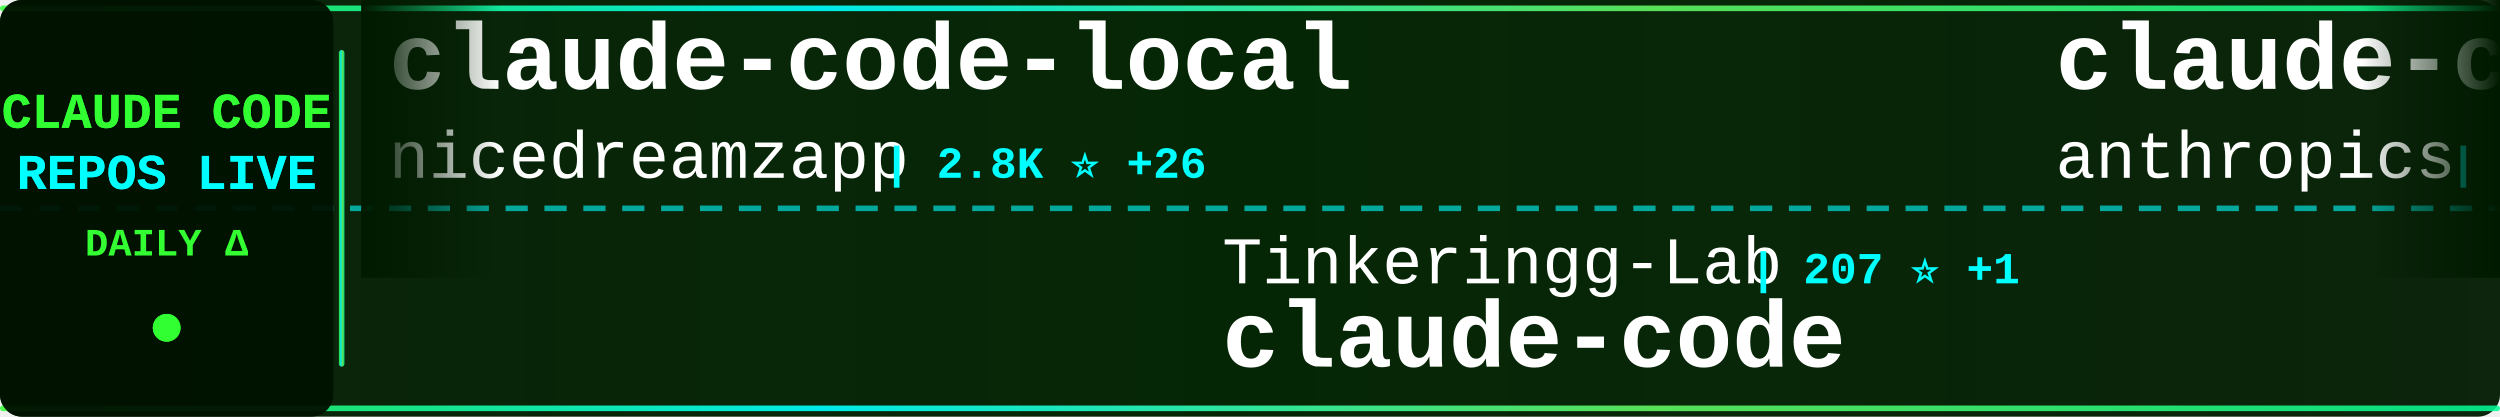
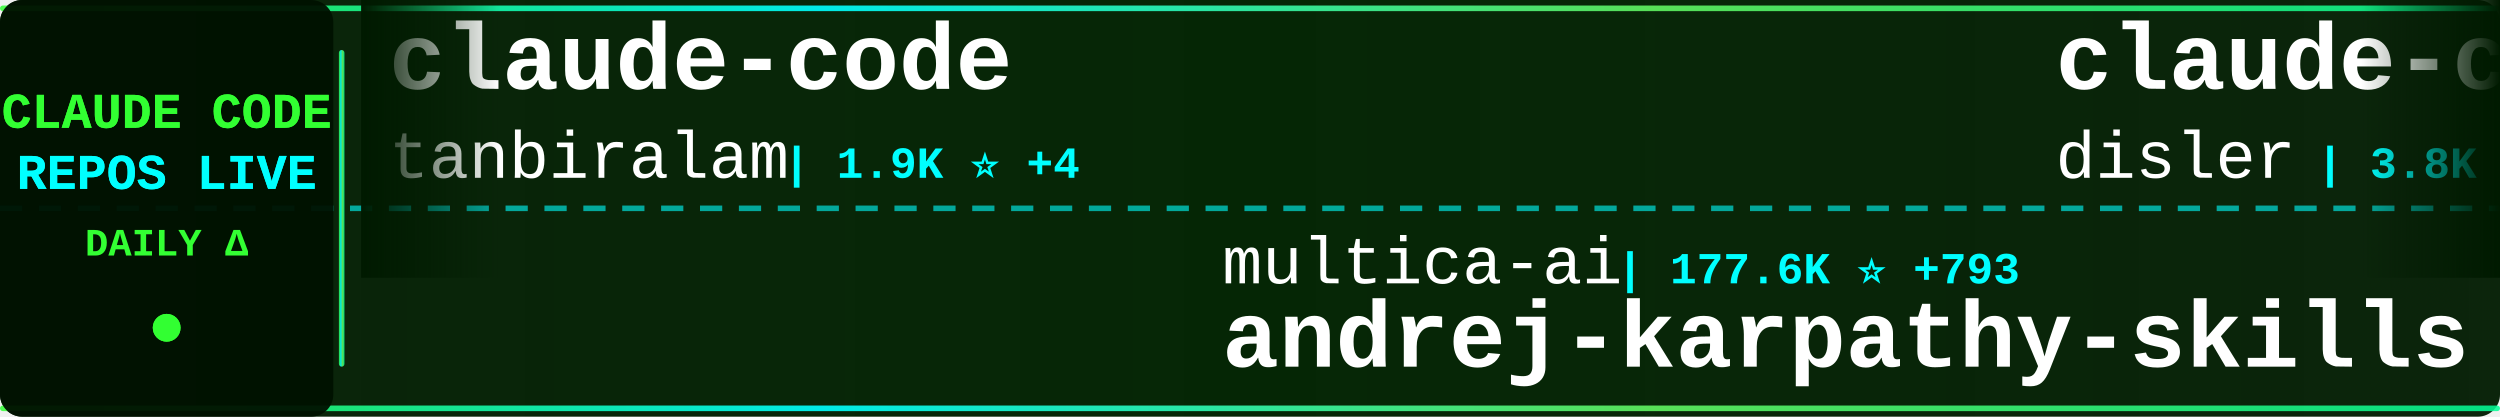
<svg xmlns="http://www.w3.org/2000/svg" width="900" height="150">
  <defs>
    <linearGradient id="tickerBg" x1="0%" y1="0%" x2="100%" y2="0%">
      <stop offset="0%" style="stop-color:#001a00;stop-opacity:0.95" />
      <stop offset="50%" style="stop-color:#002200;stop-opacity:0.98" />
      <stop offset="100%" style="stop-color:#001a00;stop-opacity:0.95" />
    </linearGradient>
    <linearGradient id="borderGrad" x1="0%" y1="0%" x2="100%" y2="0%">
      <stop offset="0%" style="stop-color:#33ff33;stop-opacity:0.85">
        <animate attributeName="stop-opacity" values="0.85;1;0.85" dur="2s" repeatCount="indefinite" />
      </stop>
      <stop offset="33%" style="stop-color:#00ffff;stop-opacity:0.9">
        <animate attributeName="stop-opacity" values="0.9;1;0.9" dur="2.2s" repeatCount="indefinite" />
      </stop>
      <stop offset="66%" style="stop-color:#66ff66;stop-opacity:0.85">
        <animate attributeName="stop-opacity" values="0.85;1;0.85" dur="1.8s" repeatCount="indefinite" />
      </stop>
      <stop offset="100%" style="stop-color:#00ff99;stop-opacity:0.85">
        <animate attributeName="stop-opacity" values="0.85;1;0.85" dur="2s" repeatCount="indefinite" />
      </stop>
    </linearGradient>
    <filter id="textGlow">
      <feGaussianBlur stdDeviation="0.1" result="coloredBlur" />
      <feMerge>
        <feMergeNode in="coloredBlur" />
        <feMergeNode in="SourceGraphic" />
      </feMerge>
    </filter>
    <filter id="metricGlow">
      <feGaussianBlur stdDeviation="0.2" result="coloredBlur" />
      <feMerge>
        <feMergeNode in="coloredBlur" />
        <feMergeNode in="SourceGraphic" />
      </feMerge>
    </filter>
    <linearGradient id="leftFade" x1="0%" y1="0%" x2="100%" y2="0%">
      <stop offset="0%" style="stop-color:#001a00;stop-opacity:1" />
      <stop offset="100%" style="stop-color:#001a00;stop-opacity:0" />
    </linearGradient>
    <linearGradient id="rightFade" x1="0%" y1="0%" x2="100%" y2="0%">
      <stop offset="0%" style="stop-color:#001a00;stop-opacity:0" />
      <stop offset="100%" style="stop-color:#001a00;stop-opacity:1" />
    </linearGradient>
  </defs>
  <rect width="900" height="150" fill="url(#tickerBg)" rx="8" />
  <rect x="0" y="2" width="900" height="2" fill="url(#borderGrad)" rx="1" />
  <rect x="0" y="146" width="900" height="2" fill="url(#borderGrad)" rx="1" />
  <line x1="0" y1="75" x2="900" y2="75" stroke="#00ffff" stroke-width="2" stroke-dasharray="8 6" opacity="0.6" />
  <rect x="0" y="0" width="120" height="150" fill="#001100" opacity="0.95" rx="8" />
  <text x="60" y="46" font-family="'Courier New', monospace" font-size="18" font-weight="bold" fill="#33ff33" text-anchor="middle" filter="url(#textGlow)">
    CLAUDE CODE
  </text>
  <text x="60" y="68" font-family="'Courier New', monospace" font-size="18" font-weight="bold" fill="#00ffff" text-anchor="middle" filter="url(#textGlow)">
    REPOS LIVE
  </text>
  <text x="60" y="92" font-family="'Courier New', monospace" font-size="14" font-weight="bold" fill="#33ff33" text-anchor="middle">
    DAILY Δ
  </text>
  <circle cx="60" cy="118" r="5" fill="#33ff33" filter="url(#metricGlow)">
    <animate attributeName="r" values="4;6;4" dur="1.5s" repeatCount="indefinite" />
    <animate attributeName="opacity" values="0.6;1;0.6" dur="1.5s" repeatCount="indefinite" />
  </circle>
  <rect x="122" y="18" width="2" height="114" fill="url(#borderGrad)" rx="1" />
  <clipPath id="tickerClip">
    <rect x="130" y="0" width="770" height="150" />
  </clipPath>
  <g clip-path="url(#tickerClip)">
    <g id="tickerItems">
      <animateTransform attributeName="transform" attributeType="XML" type="translate" from="0 0" to="-3000 0" dur="54s" repeatCount="indefinite" />
      <g transform="translate(0, 0)">
-         <text x="140" y="32" font-family="'Courier New', monospace" font-size="34" font-weight="bold" fill="#ffffff">claude-code-local</text>
-         <text x="140" y="64" font-family="'Courier New', monospace" font-size="24" font-weight="normal" fill="#ffffff" opacity="1.0">nicedreamzapp</text>
-         <text x="318" y="64" font-family="'Courier New', monospace" font-size="16" font-weight="bold" fill="#00ffff"> | 2.8K ⭐ +26</text>
+         <text x="140" y="32" font-family="'Courier New', monospace" font-size="34" font-weight="bold" fill="#ffffff">claude-code</text>
+         <text x="140" y="64" font-family="'Courier New', monospace" font-size="24" font-weight="normal" fill="#ffffff" opacity="1.0">tanbiralam</text>
+         <text x="282" y="64" font-family="'Courier New', monospace" font-size="16" font-weight="bold" fill="#00ffff"> | 1.9K ⭐ +4</text>
      </g>
      <g transform="translate(300, 0)">
-         <text x="140" y="102" font-family="'Courier New', monospace" font-size="24" font-weight="normal" fill="#ffffff" opacity="1.0">Tinkeringg-Lab</text>
-         <text x="330" y="102" font-family="'Courier New', monospace" font-size="16" font-weight="bold" fill="#00ffff"> | 207 ⭐ +1</text>
-         <text x="140" y="132" font-family="'Courier New', monospace" font-size="34" font-weight="bold" fill="#ffffff">claude-code</text>
+         <text x="140" y="102" font-family="'Courier New', monospace" font-size="24" font-weight="normal" fill="#ffffff" opacity="1.0">multica-ai</text>
+         <text x="282" y="102" font-family="'Courier New', monospace" font-size="16" font-weight="bold" fill="#00ffff"> | 177.6K ⭐ +793</text>
+         <text x="140" y="132" font-family="'Courier New', monospace" font-size="34" font-weight="bold" fill="#ffffff">andrej-karpathy-skills</text>
      </g>
      <g transform="translate(600, 0)">
+         <text x="140" y="32" font-family="'Courier New', monospace" font-size="34" font-weight="bold" fill="#ffffff">claude-code-hooks-master...</text>
+         <text x="140" y="64" font-family="'Courier New', monospace" font-size="24" font-weight="normal" fill="#ffffff" opacity="1.0">disler</text>
+         <text x="234" y="64" font-family="'Courier New', monospace" font-size="16" font-weight="bold" fill="#00ffff"> | 3.8K ⭐ +2</text>
+       </g>
+       <g transform="translate(900, 0)">
+         <text x="140" y="102" font-family="'Courier New', monospace" font-size="24" font-weight="normal" fill="#ffffff" opacity="1.0">diet103</text>
+         <text x="246" y="102" font-family="'Courier New', monospace" font-size="16" font-weight="bold" fill="#00ffff"> | 9.7K ⭐ +1</text>
+         <text x="140" y="132" font-family="'Courier New', monospace" font-size="34" font-weight="bold" fill="#ffffff">claude-code-infrastructu...</text>
+       </g>
+       <g transform="translate(1200, 0)">
        <text x="140" y="32" font-family="'Courier New', monospace" font-size="34" font-weight="bold" fill="#ffffff">claude-code-action</text>
        <text x="140" y="64" font-family="'Courier New', monospace" font-size="24" font-weight="normal" fill="#ffffff" opacity="1.0">anthropics</text>
-         <text x="282" y="64" font-family="'Courier New', monospace" font-size="16" font-weight="bold" fill="#00ffff"> | 8.0K ⭐ +14</text>
-       </g>
-       <g transform="translate(900, 0)">
-         <text x="140" y="102" font-family="'Courier New', monospace" font-size="24" font-weight="normal" fill="#ffffff" opacity="1.0">disler</text>
-         <text x="234" y="102" font-family="'Courier New', monospace" font-size="16" font-weight="bold" fill="#00ffff"> | 3.8K ⭐ +4</text>
-         <text x="140" y="132" font-family="'Courier New', monospace" font-size="34" font-weight="bold" fill="#ffffff">claude-code-hooks-master...</text>
-       </g>
-       <g transform="translate(1200, 0)">
-         <text x="140" y="32" font-family="'Courier New', monospace" font-size="34" font-weight="bold" fill="#ffffff">Claude-code</text>
-         <text x="140" y="64" font-family="'Courier New', monospace" font-size="24" font-weight="normal" fill="#ffffff" opacity="1.0">zstmfhy</text>
-         <text x="246" y="64" font-family="'Courier New', monospace" font-size="16" font-weight="bold" fill="#00ffff"> | 190 ⭐</text>
+         <text x="282" y="64" font-family="'Courier New', monospace" font-size="16" font-weight="bold" fill="#00ffff"> | 8.0K ⭐ +15</text>
      </g>
      <g transform="translate(1500, 0)">
-         <text x="140" y="102" font-family="'Courier New', monospace" font-size="24" font-weight="normal" fill="#ffffff" opacity="1.0">affaan-m</text>
-         <text x="258" y="102" font-family="'Courier New', monospace" font-size="16" font-weight="bold" fill="#00ffff"> | 217.2K ⭐ +615</text>
-         <text x="140" y="132" font-family="'Courier New', monospace" font-size="34" font-weight="bold" fill="#ffffff">ECC</text>
+         <text x="140" y="102" font-family="'Courier New', monospace" font-size="24" font-weight="normal" fill="#ffffff" opacity="1.0">Hyper66666</text>
+         <text x="282" y="102" font-family="'Courier New', monospace" font-size="16" font-weight="bold" fill="#00ffff"> | 215 ⭐</text>
+         <text x="140" y="132" font-family="'Courier New', monospace" font-size="34" font-weight="bold" fill="#ffffff">claude-code-sourcemap</text>
      </g>
      <g transform="translate(1800, 0)">
-         <text x="140" y="32" font-family="'Courier New', monospace" font-size="34" font-weight="bold" fill="#ffffff">skills</text>
-         <text x="140" y="64" font-family="'Courier New', monospace" font-size="24" font-weight="normal" fill="#ffffff" opacity="1.0">anthropics</text>
-         <text x="282" y="64" font-family="'Courier New', monospace" font-size="16" font-weight="bold" fill="#00ffff"> | 152.1K ⭐ +516</text>
+         <text x="140" y="32" font-family="'Courier New', monospace" font-size="34" font-weight="bold" fill="#ffffff">pi-vs-claude-code</text>
+         <text x="140" y="64" font-family="'Courier New', monospace" font-size="24" font-weight="normal" fill="#ffffff" opacity="1.0">disler</text>
+         <text x="234" y="64" font-family="'Courier New', monospace" font-size="16" font-weight="bold" fill="#00ffff"> | 1.4K ⭐ +6</text>
      </g>
      <g transform="translate(2100, 0)">
-         <text x="140" y="102" font-family="'Courier New', monospace" font-size="24" font-weight="normal" fill="#ffffff" opacity="1.0">yasasbanukaofficial</text>
-         <text x="390" y="102" font-family="'Courier New', monospace" font-size="16" font-weight="bold" fill="#00ffff"> | 3.5K ⭐ +11</text>
-         <text x="140" y="132" font-family="'Courier New', monospace" font-size="34" font-weight="bold" fill="#ffffff">claude-code</text>
+         <text x="140" y="102" font-family="'Courier New', monospace" font-size="24" font-weight="normal" fill="#ffffff" opacity="1.0">edmund-io</text>
+         <text x="270" y="102" font-family="'Courier New', monospace" font-size="16" font-weight="bold" fill="#00ffff"> | 1.5K ⭐ +4</text>
+         <text x="140" y="132" font-family="'Courier New', monospace" font-size="34" font-weight="bold" fill="#ffffff">edmunds-claude-code</text>
      </g>
      <g transform="translate(2400, 0)">
+         <text x="140" y="32" font-family="'Courier New', monospace" font-size="34" font-weight="bold" fill="#ffffff">claude-code-analysis</text>
+         <text x="140" y="64" font-family="'Courier New', monospace" font-size="24" font-weight="normal" fill="#ffffff" opacity="1.0">liuup</text>
+         <text x="222" y="64" font-family="'Courier New', monospace" font-size="16" font-weight="bold" fill="#00ffff"> | 3.2K ⭐ +22</text>
+       </g>
+       <g transform="translate(2700, 0)">
+         <text x="140" y="102" font-family="'Courier New', monospace" font-size="24" font-weight="normal" fill="#ffffff" opacity="1.0">Donchitos</text>
+         <text x="270" y="102" font-family="'Courier New', monospace" font-size="16" font-weight="bold" fill="#00ffff"> | 21.8K ⭐ +82</text>
+         <text x="140" y="132" font-family="'Courier New', monospace" font-size="34" font-weight="bold" fill="#ffffff">Claude-Code-Game-Studios</text>
+       </g>
+       <g transform="translate(3000, 0)">
        <text x="140" y="32" font-family="'Courier New', monospace" font-size="34" font-weight="bold" fill="#ffffff">claude-code</text>
        <text x="140" y="64" font-family="'Courier New', monospace" font-size="24" font-weight="normal" fill="#ffffff" opacity="1.0">tanbiralam</text>
-         <text x="282" y="64" font-family="'Courier New', monospace" font-size="16" font-weight="bold" fill="#00ffff"> | 1.9K ⭐ +5</text>
-       </g>
-       <g transform="translate(2700, 0)">
-         <text x="140" y="102" font-family="'Courier New', monospace" font-size="24" font-weight="normal" fill="#ffffff" opacity="1.0">RichardAtCT</text>
-         <text x="294" y="102" font-family="'Courier New', monospace" font-size="16" font-weight="bold" fill="#00ffff"> | 2.7K ⭐</text>
-         <text x="140" y="132" font-family="'Courier New', monospace" font-size="34" font-weight="bold" fill="#ffffff">claude-code-telegram</text>
-       </g>
-       <g transform="translate(3000, 0)">
-         <text x="140" y="32" font-family="'Courier New', monospace" font-size="34" font-weight="bold" fill="#ffffff">claude-code-local</text>
-         <text x="140" y="64" font-family="'Courier New', monospace" font-size="24" font-weight="normal" fill="#ffffff" opacity="1.0">nicedreamzapp</text>
-         <text x="318" y="64" font-family="'Courier New', monospace" font-size="16" font-weight="bold" fill="#00ffff"> | 2.8K ⭐ +26</text>
+         <text x="282" y="64" font-family="'Courier New', monospace" font-size="16" font-weight="bold" fill="#00ffff"> | 1.9K ⭐ +4</text>
      </g>
      <g transform="translate(3300, 0)">
-         <text x="140" y="102" font-family="'Courier New', monospace" font-size="24" font-weight="normal" fill="#ffffff" opacity="1.0">Tinkeringg-Lab</text>
-         <text x="330" y="102" font-family="'Courier New', monospace" font-size="16" font-weight="bold" fill="#00ffff"> | 207 ⭐ +1</text>
-         <text x="140" y="132" font-family="'Courier New', monospace" font-size="34" font-weight="bold" fill="#ffffff">claude-code</text>
+         <text x="140" y="102" font-family="'Courier New', monospace" font-size="24" font-weight="normal" fill="#ffffff" opacity="1.0">multica-ai</text>
+         <text x="282" y="102" font-family="'Courier New', monospace" font-size="16" font-weight="bold" fill="#00ffff"> | 177.6K ⭐ +793</text>
+         <text x="140" y="132" font-family="'Courier New', monospace" font-size="34" font-weight="bold" fill="#ffffff">andrej-karpathy-skills</text>
      </g>
      <g transform="translate(3600, 0)">
-         <text x="140" y="32" font-family="'Courier New', monospace" font-size="34" font-weight="bold" fill="#ffffff">claude-code-action</text>
-         <text x="140" y="64" font-family="'Courier New', monospace" font-size="24" font-weight="normal" fill="#ffffff" opacity="1.0">anthropics</text>
-         <text x="282" y="64" font-family="'Courier New', monospace" font-size="16" font-weight="bold" fill="#00ffff"> | 8.0K ⭐ +14</text>
+         <text x="140" y="32" font-family="'Courier New', monospace" font-size="34" font-weight="bold" fill="#ffffff">claude-code-hooks-master...</text>
+         <text x="140" y="64" font-family="'Courier New', monospace" font-size="24" font-weight="normal" fill="#ffffff" opacity="1.0">disler</text>
+         <text x="234" y="64" font-family="'Courier New', monospace" font-size="16" font-weight="bold" fill="#00ffff"> | 3.8K ⭐ +2</text>
      </g>
      <g transform="translate(3900, 0)">
-         <text x="140" y="102" font-family="'Courier New', monospace" font-size="24" font-weight="normal" fill="#ffffff" opacity="1.0">disler</text>
-         <text x="234" y="102" font-family="'Courier New', monospace" font-size="16" font-weight="bold" fill="#00ffff"> | 3.8K ⭐ +4</text>
-         <text x="140" y="132" font-family="'Courier New', monospace" font-size="34" font-weight="bold" fill="#ffffff">claude-code-hooks-master...</text>
+         <text x="140" y="102" font-family="'Courier New', monospace" font-size="24" font-weight="normal" fill="#ffffff" opacity="1.0">diet103</text>
+         <text x="246" y="102" font-family="'Courier New', monospace" font-size="16" font-weight="bold" fill="#00ffff"> | 9.7K ⭐ +1</text>
+         <text x="140" y="132" font-family="'Courier New', monospace" font-size="34" font-weight="bold" fill="#ffffff">claude-code-infrastructu...</text>
      </g>
    </g>
  </g>
  <rect x="130" y="0" width="50" height="100" fill="url(#leftFade)" />
  <rect x="850" y="0" width="50" height="100" fill="url(#rightFade)" />
</svg>
